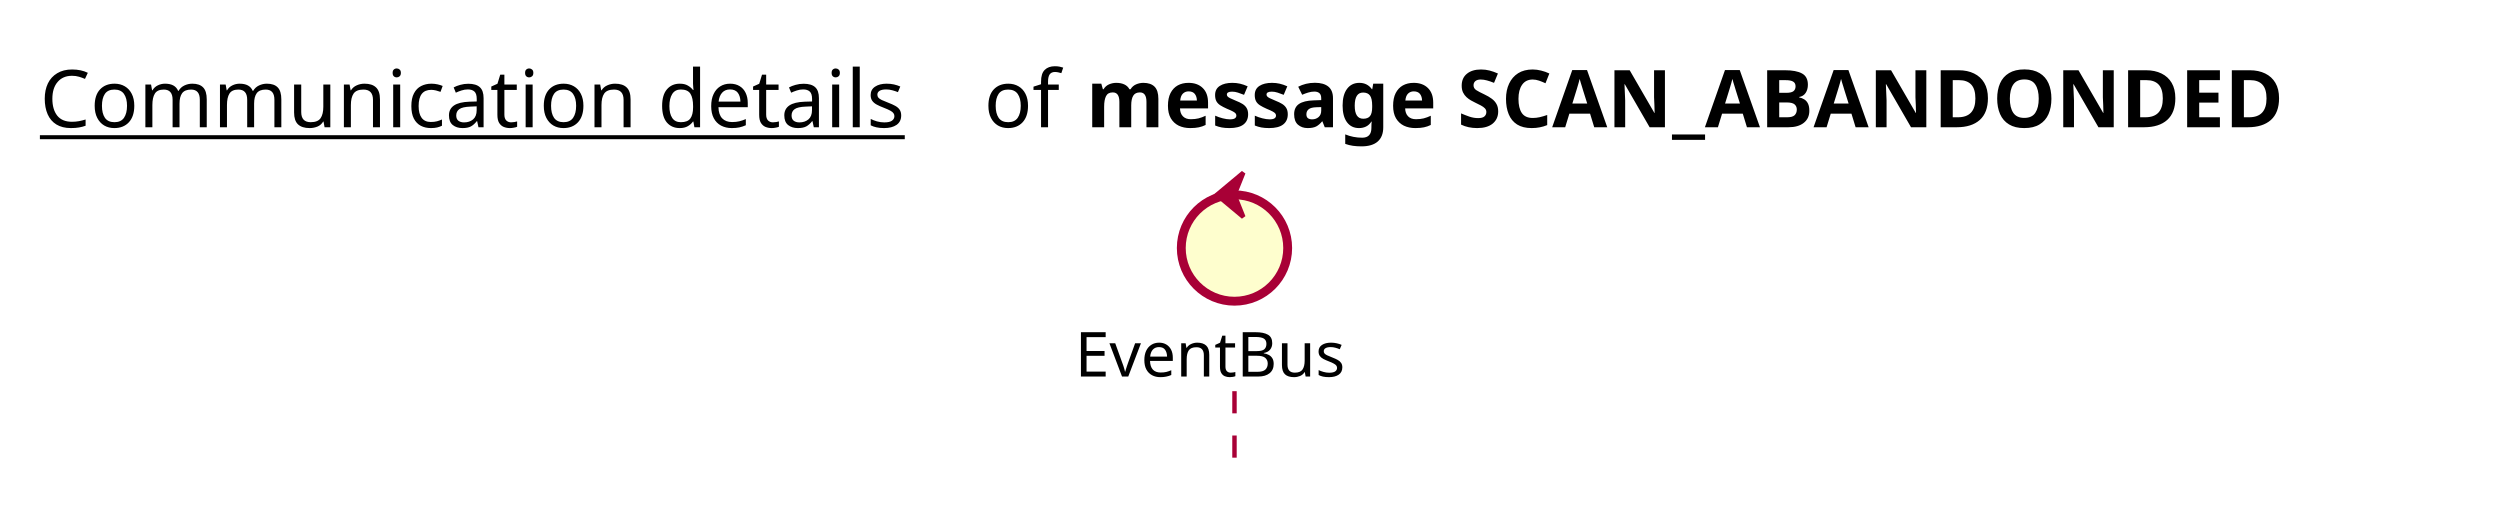
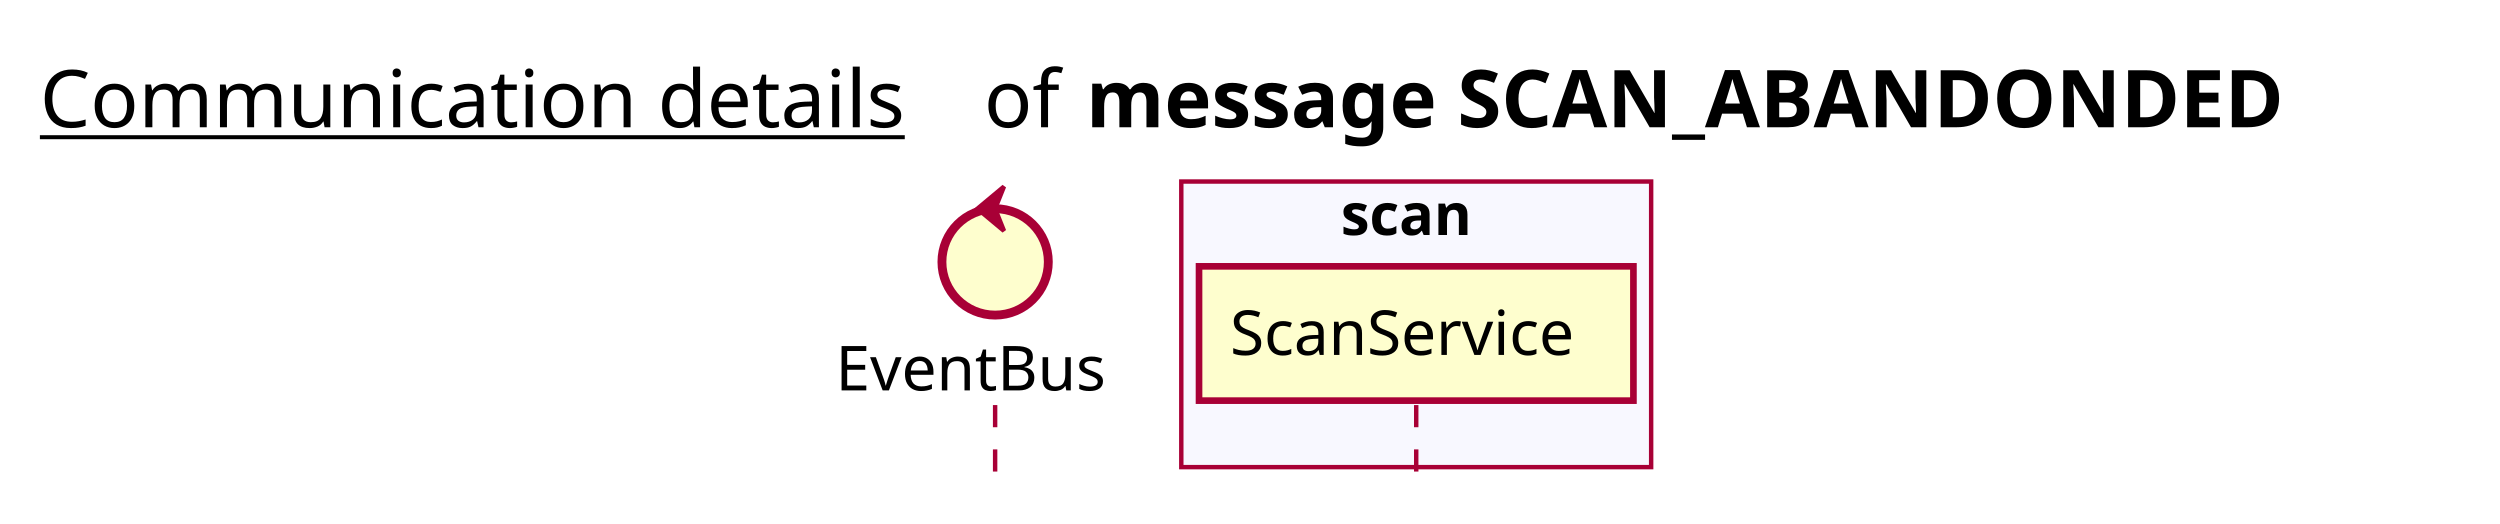
- <svg xmlns="http://www.w3.org/2000/svg" contentScriptType="application/ecmascript" contentStyleType="text/css" height="115px" preserveAspectRatio="none" style="width:564px;height:115px;background:#FFFFFF;" version="1.1" viewBox="0 0 564 115" width="564px" zoomAndPan="magnify">
+ <svg xmlns="http://www.w3.org/2000/svg" contentScriptType="application/ecmascript" contentStyleType="text/css" height="118px" preserveAspectRatio="none" style="width:564px;height:118px;background:#FFFFFF;" version="1.1" viewBox="0 0 564 118" width="564px" zoomAndPan="magnify">
  <defs />
  <g>
    <text fill="#000000" font-family="sans-serif" font-size="18" lengthAdjust="spacing" text-decoration="underline" textLength="201" x="9" y="28.708">Communication details</text>
    <text fill="#000000" font-family="sans-serif" font-size="18" lengthAdjust="spacing" textLength="17" x="222" y="28.708">of</text>
    <text fill="#000000" font-family="sans-serif" font-size="18" font-weight="bold" lengthAdjust="spacing" textLength="303" x="245" y="28.708">message SCAN_ABANDONDED</text>
-     <line style="stroke:#A80036;stroke-width:1.0;stroke-dasharray:5.0,5.0;" x1="278.5" x2="278.5" y1="88.25" y2="108.25" />
-     <text fill="#000000" font-family="sans-serif" font-size="14" lengthAdjust="spacing" textLength="66" x="242.5" y="84.948">EventBus</text>
-     <ellipse cx="278.5" cy="55.953" fill="#FEFECE" rx="12" ry="12" style="stroke:#A80036;stroke-width:2.0;" />
-     <polygon fill="#A80036" points="274.5,43.953,280.5,38.953,278.5,43.953,280.5,48.953,274.5,43.953" style="stroke:#A80036;stroke-width:1.0;" />
+     <rect fill="#F8F8FF" height="64.43" style="stroke:#A80036;stroke-width:1.0;" width="106" x="266.5" y="40.953" />
+     <text fill="#000000" font-family="sans-serif" font-size="13" font-weight="bold" lengthAdjust="spacing" textLength="34" x="302.5" y="53.02">scan</text>
+     <line style="stroke:#A80036;stroke-width:1.0;stroke-dasharray:5.0,5.0;" x1="224.5" x2="224.5" y1="91.383" y2="111.383" />
+     <line style="stroke:#A80036;stroke-width:1.0;stroke-dasharray:5.0,5.0;" x1="319.5" x2="319.5" y1="91.383" y2="111.383" />
+     <text fill="#000000" font-family="sans-serif" font-size="14" lengthAdjust="spacing" textLength="66" x="188.5" y="88.081">EventBus</text>
+     <ellipse cx="224.5" cy="59.086" fill="#FEFECE" rx="12" ry="12" style="stroke:#A80036;stroke-width:2.0;" />
+     <polygon fill="#A80036" points="220.5,47.086,226.5,42.086,224.5,47.086,226.5,52.086,220.5,47.086" style="stroke:#A80036;stroke-width:1.0;" />
+     <rect fill="#FEFECE" height="30.297" style="stroke:#A80036;stroke-width:1.5;" width="98" x="270.5" y="60.086" />
+     <text fill="#000000" font-family="sans-serif" font-size="14" lengthAdjust="spacing" textLength="84" x="277.5" y="80.081">ScanService</text>
  </g>
</svg>
